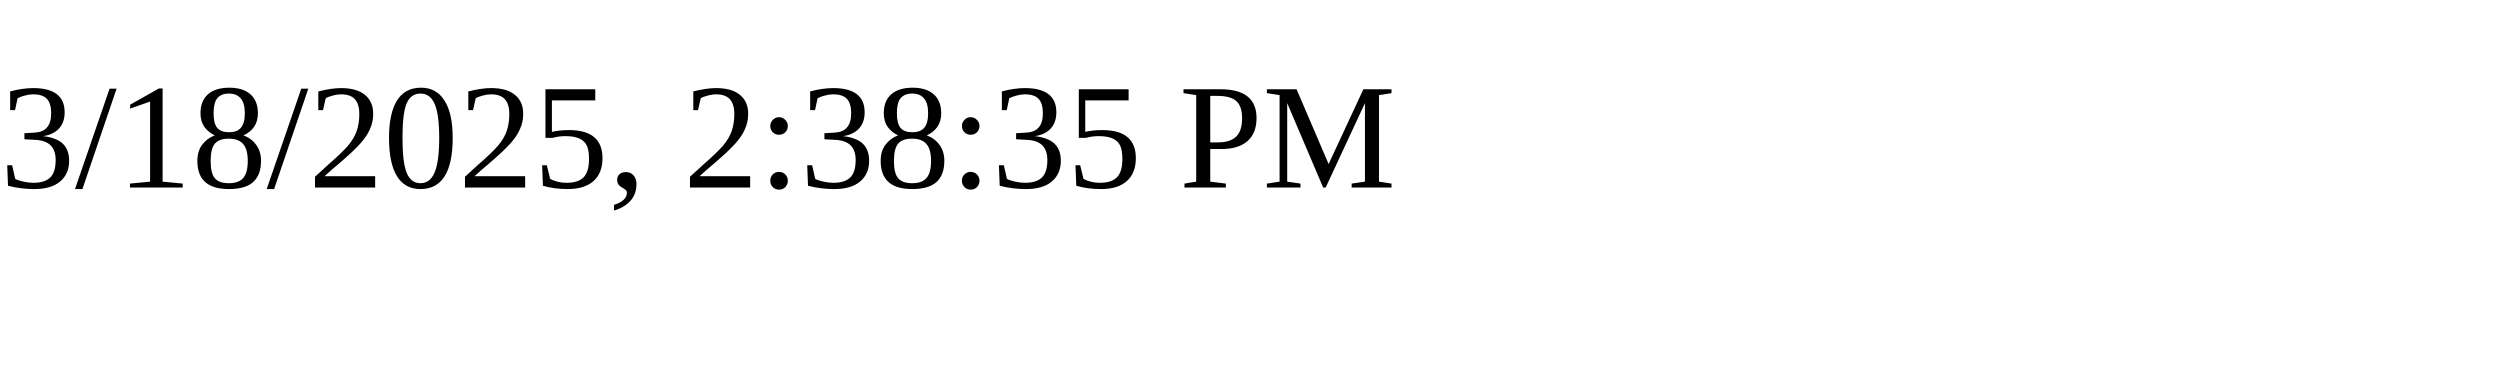
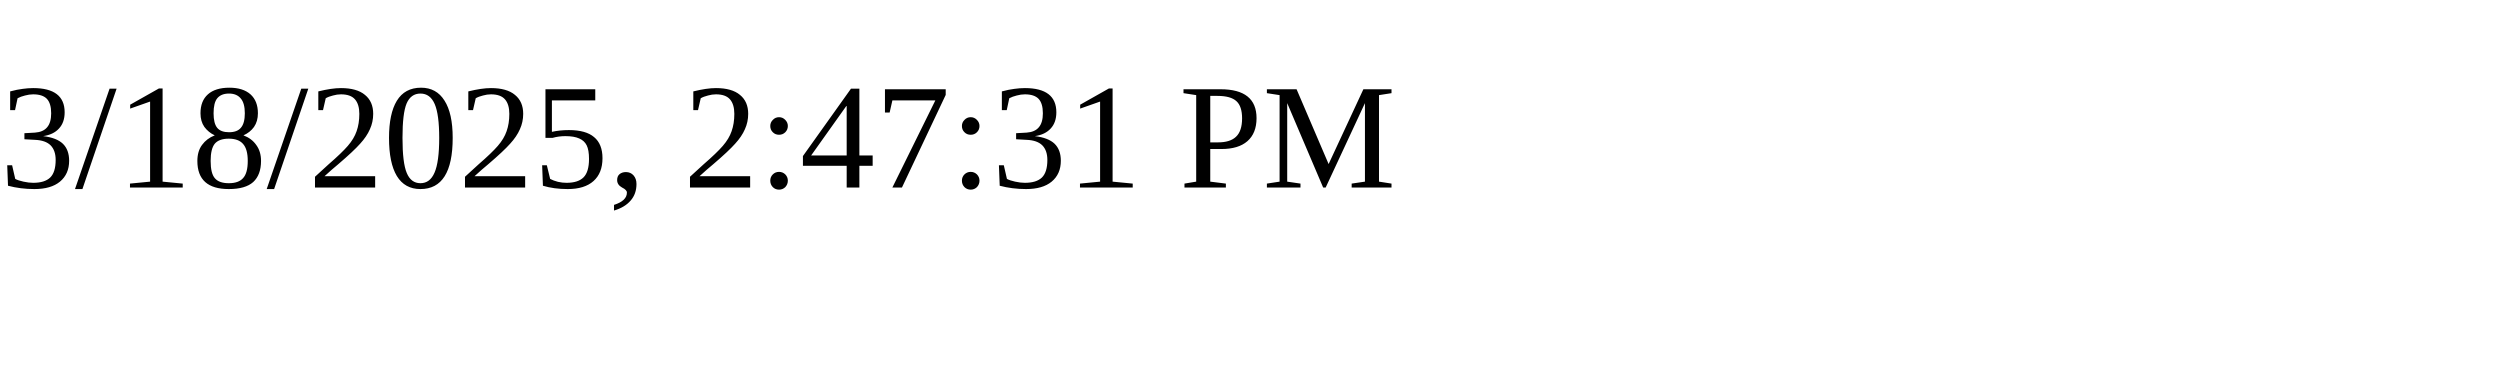
<svg xmlns="http://www.w3.org/2000/svg" height="30" width="200">
-   <text x="0" y="15">3/18/2025, 2:38:35 PM</text>
+   <text x="0" y="15">3/18/2025, 2:47:31 PM</text>
</svg>
